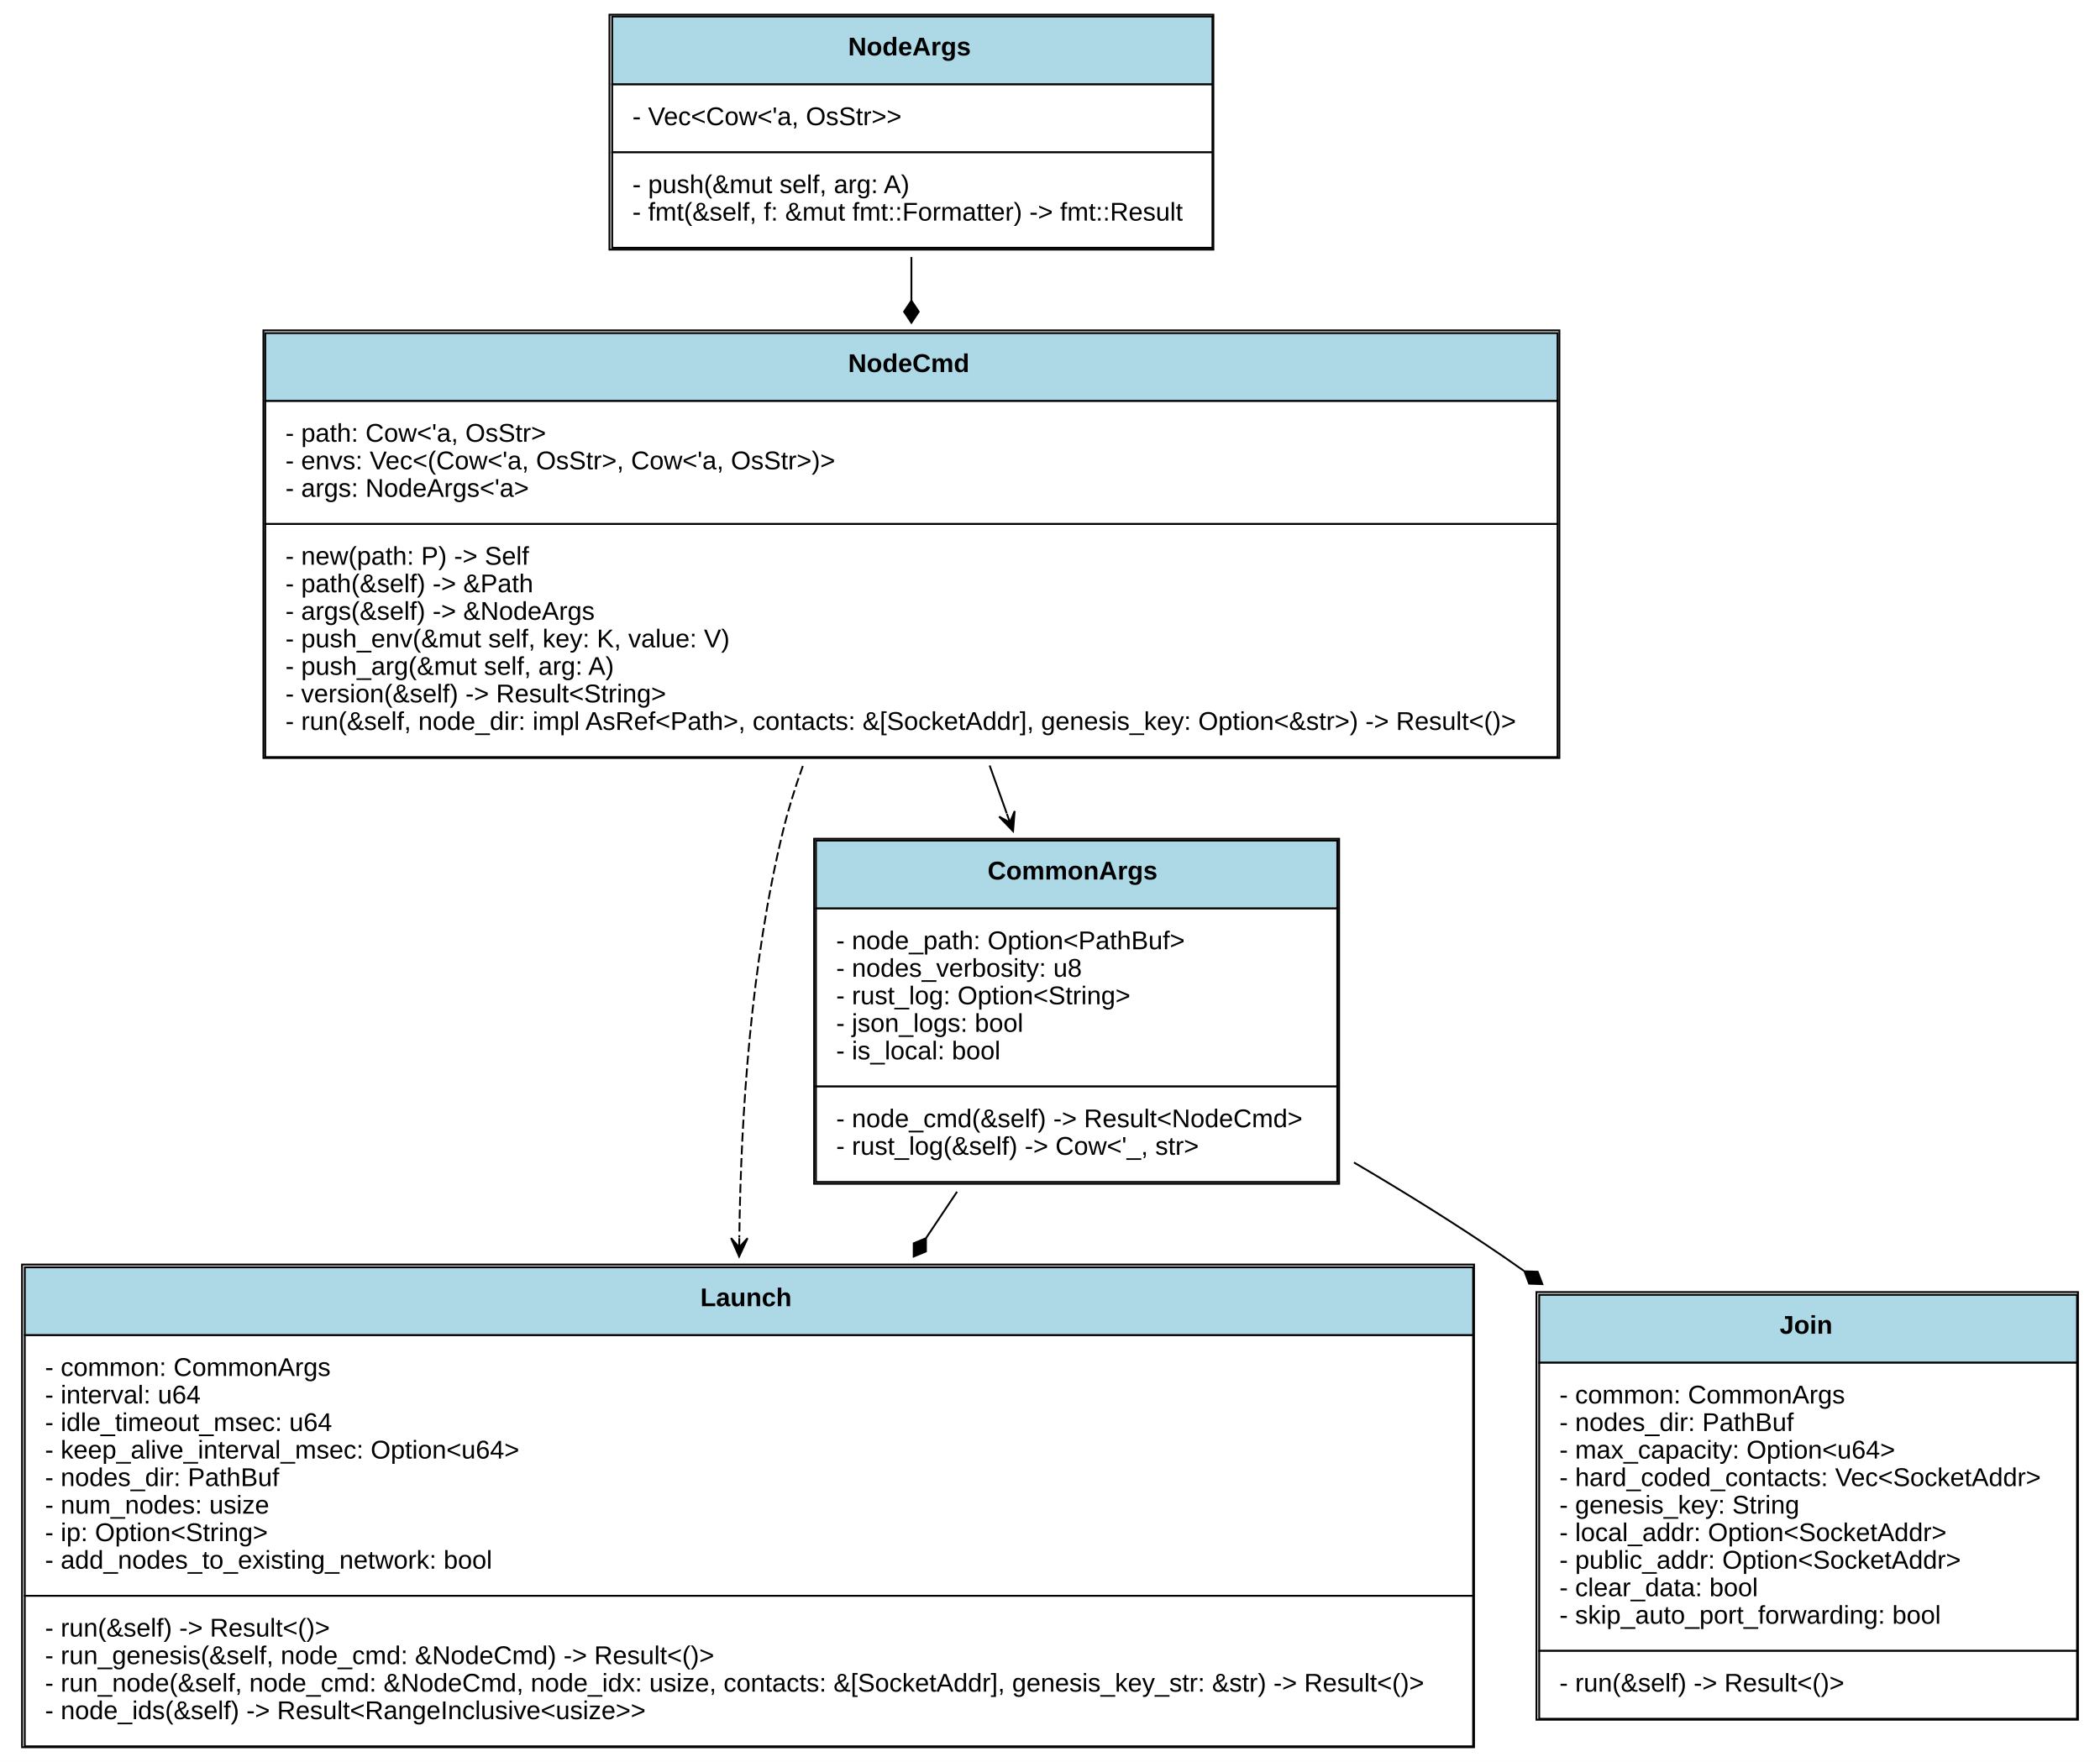
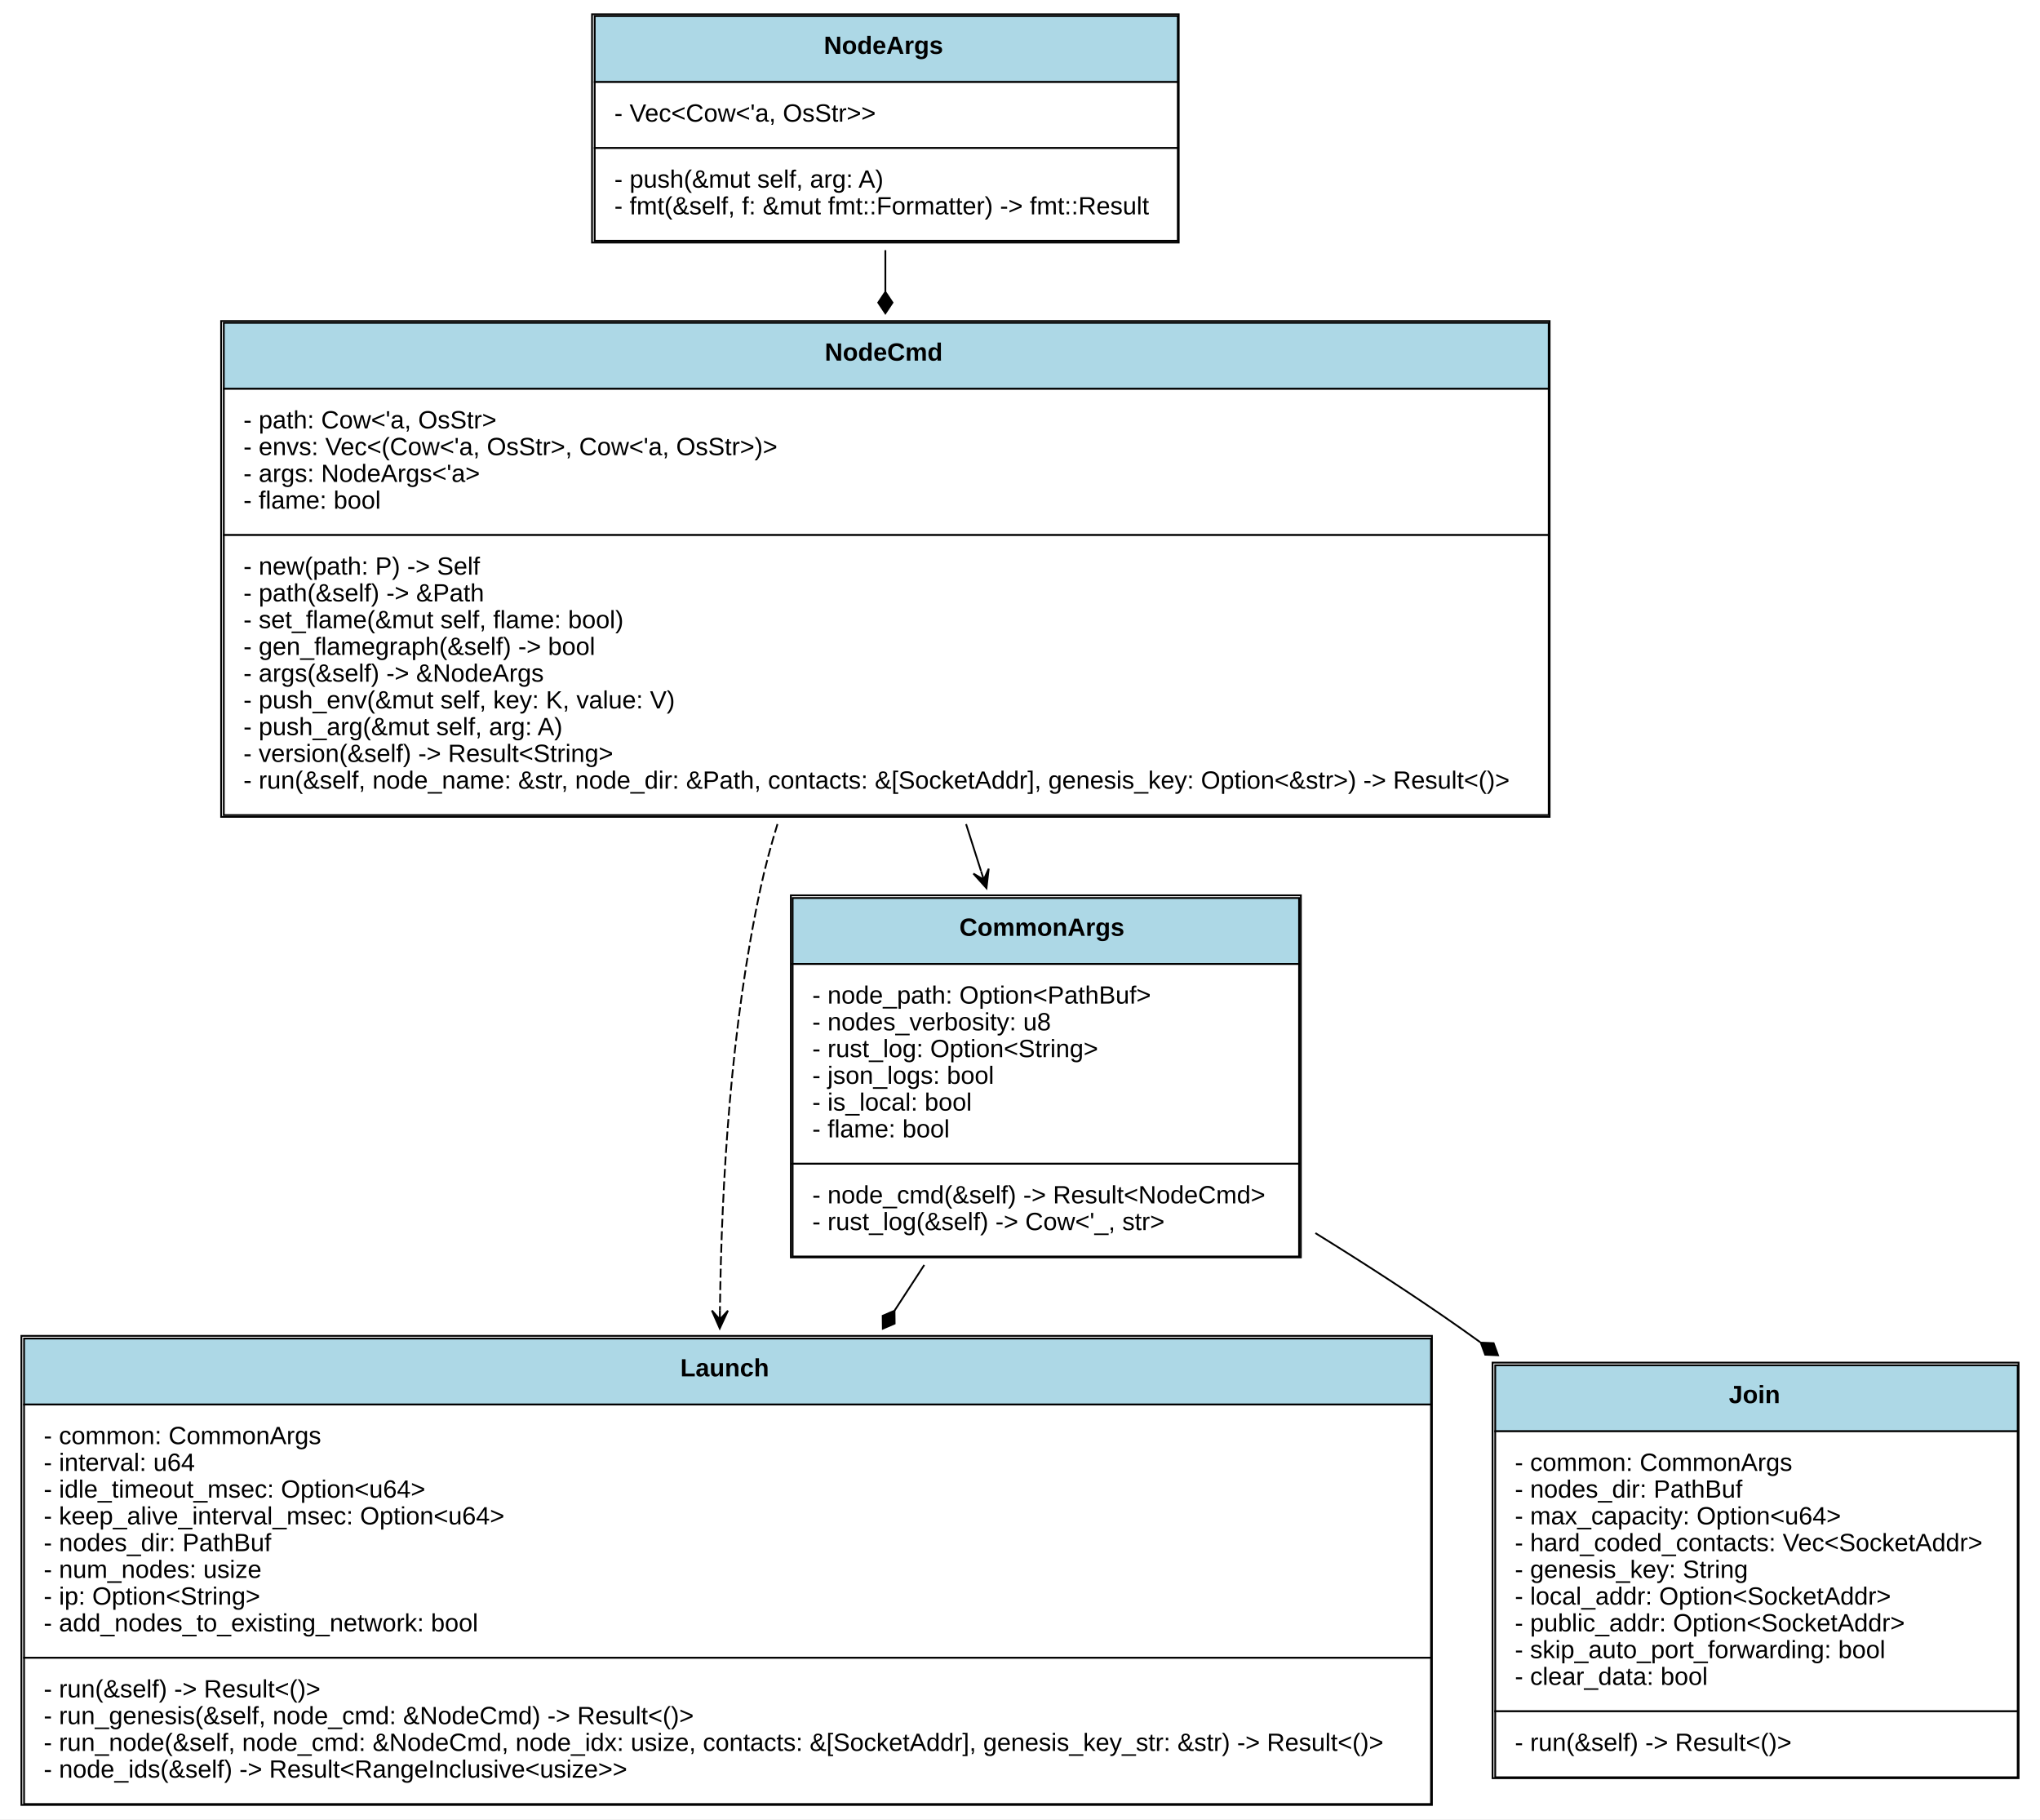
- <svg xmlns="http://www.w3.org/2000/svg" xmlns:xlink="http://www.w3.org/1999/xlink" width="1144pt" height="960pt" viewBox="0.00 0.00 1144.00 960.00">
-   <g id="graph0" class="graph" transform="scale(1 1) rotate(0) translate(4 956)">
-     <polygon fill="white" stroke="none" points="-4,4 -4,-956 1140,-956 1140,4 -4,4" />
+ <svg xmlns="http://www.w3.org/2000/svg" xmlns:xlink="http://www.w3.org/1999/xlink" width="1144pt" height="1020pt" viewBox="0.00 0.00 1144.00 1020.00">
+   <g id="graph0" class="graph" transform="scale(1 1) rotate(0) translate(4 1016)">
+     <polygon fill="white" stroke="none" points="-4,4 -4,-1016 1140,-1016 1140,4 -4,4" />
    <g id="node1" class="node">
      <g id="a_node1_0">
        <a xlink:href="https://github.com/maidsafe/sn_launch_tool/blob/master/src/lib.rs#:~:text=struct%20Launch" xlink:title="&lt;TABLE&gt;">
          <polygon fill="lightblue" stroke="none" points="9.5,-228.5 9.5,-265.5 798.5,-265.5 798.5,-228.5 9.5,-228.5" />
          <polygon fill="none" stroke="black" points="9.5,-228.5 9.5,-265.5 798.5,-265.5 798.5,-228.5 9.5,-228.5" />
          <text text-anchor="start" x="377.5" y="-244.3" font-family="Arial" font-weight="bold" font-size="14.00">Launch</text>
          <polygon fill="white" stroke="none" points="9.5,-86.5 9.5,-228.5 798.5,-228.5 798.5,-86.5 9.5,-86.5" />
          <polygon fill="none" stroke="black" points="9.5,-86.5 9.5,-228.5 798.5,-228.5 798.5,-86.5 9.5,-86.5" />
          <text text-anchor="start" x="20.5" y="-206.3" font-family="Arial" font-size="14.00">- common: CommonArgs</text>
          <text text-anchor="start" x="20.5" y="-191.3" font-family="Arial" font-size="14.00">- interval: u64</text>
-           <text text-anchor="start" x="20.5" y="-176.3" font-family="Arial" font-size="14.00">- idle_timeout_msec: u64</text>
+           <text text-anchor="start" x="20.5" y="-176.3" font-family="Arial" font-size="14.00">- idle_timeout_msec: Option&lt;u64&gt;</text>
          <text text-anchor="start" x="20.5" y="-161.3" font-family="Arial" font-size="14.00">- keep_alive_interval_msec: Option&lt;u64&gt;</text>
          <text text-anchor="start" x="20.5" y="-146.3" font-family="Arial" font-size="14.00">- nodes_dir: PathBuf</text>
          <text text-anchor="start" x="20.5" y="-131.3" font-family="Arial" font-size="14.00">- num_nodes: usize</text>
          <text text-anchor="start" x="20.5" y="-116.3" font-family="Arial" font-size="14.00">- ip: Option&lt;String&gt;</text>
          <text text-anchor="start" x="20.5" y="-101.3" font-family="Arial" font-size="14.00">- add_nodes_to_existing_network: bool</text>
          <polygon fill="white" stroke="none" points="9.5,-4.5 9.5,-86.5 798.5,-86.5 798.5,-4.5 9.5,-4.5" />
          <polygon fill="none" stroke="black" points="9.5,-4.5 9.5,-86.5 798.5,-86.5 798.5,-4.5 9.5,-4.5" />
          <text text-anchor="start" x="20.5" y="-64.3" font-family="Arial" font-size="14.00">- run(&amp;self) -&gt; Result&lt;()&gt;</text>
          <text text-anchor="start" x="20.5" y="-49.3" font-family="Arial" font-size="14.00">- run_genesis(&amp;self, node_cmd: &amp;NodeCmd) -&gt; Result&lt;()&gt;</text>
          <text text-anchor="start" x="20.5" y="-34.3" font-family="Arial" font-size="14.00">- run_node(&amp;self, node_cmd: &amp;NodeCmd, node_idx: usize, contacts: &amp;[SocketAddr], genesis_key_str: &amp;str) -&gt; Result&lt;()&gt;</text>
          <text text-anchor="start" x="20.5" y="-19.3" font-family="Arial" font-size="14.00">- node_ids(&amp;self) -&gt; Result&lt;RangeInclusive&lt;usize&gt;&gt;</text>
          <polygon fill="none" stroke="black" points="8,-4 8,-267 799,-267 799,-4 8,-4" />
        </a>
      </g>
    </g>
    <g id="node2" class="node">
      <g id="a_node2_1">
        <a xlink:href="https://github.com/maidsafe/sn_launch_tool/blob/master/src/lib.rs#:~:text=struct%20Join" xlink:title="&lt;TABLE&gt;">
          <polygon fill="lightblue" stroke="none" points="834.5,-213.5 834.5,-250.5 1127.5,-250.5 1127.5,-213.5 834.5,-213.5" />
          <polygon fill="none" stroke="black" points="834.5,-213.5 834.5,-250.5 1127.5,-250.5 1127.5,-213.5 834.5,-213.5" />
          <text text-anchor="start" x="965.5" y="-229.3" font-family="Arial" font-weight="bold" font-size="14.00">Join</text>
          <polygon fill="white" stroke="none" points="834.5,-56.5 834.5,-213.5 1127.5,-213.5 1127.5,-56.5 834.5,-56.5" />
          <polygon fill="none" stroke="black" points="834.5,-56.5 834.5,-213.5 1127.5,-213.5 1127.5,-56.5 834.5,-56.5" />
          <text text-anchor="start" x="845.5" y="-191.3" font-family="Arial" font-size="14.00">- common: CommonArgs</text>
          <text text-anchor="start" x="845.5" y="-176.3" font-family="Arial" font-size="14.00">- nodes_dir: PathBuf</text>
          <text text-anchor="start" x="845.5" y="-161.3" font-family="Arial" font-size="14.00">- max_capacity: Option&lt;u64&gt;</text>
          <text text-anchor="start" x="845.5" y="-146.3" font-family="Arial" font-size="14.00">- hard_coded_contacts: Vec&lt;SocketAddr&gt;</text>
          <text text-anchor="start" x="845.5" y="-131.3" font-family="Arial" font-size="14.00">- genesis_key: String</text>
          <text text-anchor="start" x="845.5" y="-116.3" font-family="Arial" font-size="14.00">- local_addr: Option&lt;SocketAddr&gt;</text>
          <text text-anchor="start" x="845.5" y="-101.3" font-family="Arial" font-size="14.00">- public_addr: Option&lt;SocketAddr&gt;</text>
-           <text text-anchor="start" x="845.5" y="-86.3" font-family="Arial" font-size="14.00">- clear_data: bool</text>
-           <text text-anchor="start" x="845.5" y="-71.3" font-family="Arial" font-size="14.00">- skip_auto_port_forwarding: bool</text>
+           <text text-anchor="start" x="845.5" y="-86.3" font-family="Arial" font-size="14.00">- skip_auto_port_forwarding: bool</text>
+           <text text-anchor="start" x="845.5" y="-71.3" font-family="Arial" font-size="14.00">- clear_data: bool</text>
          <polygon fill="white" stroke="none" points="834.5,-19.5 834.5,-56.5 1127.5,-56.5 1127.5,-19.5 834.5,-19.5" />
          <polygon fill="none" stroke="black" points="834.5,-19.5 834.5,-56.5 1127.5,-56.5 1127.5,-19.5 834.5,-19.5" />
          <text text-anchor="start" x="845.5" y="-34.3" font-family="Arial" font-size="14.00">- run(&amp;self) -&gt; Result&lt;()&gt;</text>
          <polygon fill="none" stroke="black" points="833,-19 833,-252 1128,-252 1128,-19 833,-19" />
        </a>
      </g>
    </g>
    <g id="node3" class="node">
      <g id="a_node3_2">
        <a xlink:href="https://github.com/maidsafe/sn_launch_tool/blob/master/src/lib.rs#:~:text=struct%20CommonArgs" xlink:title="&lt;TABLE&gt;">
-           <polygon fill="lightblue" stroke="none" points="440.5,-461 440.5,-498 724.5,-498 724.5,-461 440.5,-461" />
-           <polygon fill="none" stroke="black" points="440.5,-461 440.5,-498 724.5,-498 724.5,-461 440.5,-461" />
-           <text text-anchor="start" x="534" y="-476.8" font-family="Arial" font-weight="bold" font-size="14.00">CommonArgs</text>
-           <polygon fill="white" stroke="none" points="440.5,-364 440.5,-461 724.5,-461 724.5,-364 440.5,-364" />
-           <polygon fill="none" stroke="black" points="440.5,-364 440.5,-461 724.5,-461 724.5,-364 440.5,-364" />
-           <text text-anchor="start" x="451.5" y="-438.8" font-family="Arial" font-size="14.00">- node_path: Option&lt;PathBuf&gt;</text>
-           <text text-anchor="start" x="451.5" y="-423.8" font-family="Arial" font-size="14.00">- nodes_verbosity: u8</text>
-           <text text-anchor="start" x="451.5" y="-408.8" font-family="Arial" font-size="14.00">- rust_log: Option&lt;String&gt;</text>
-           <text text-anchor="start" x="451.5" y="-393.8" font-family="Arial" font-size="14.00">- json_logs: bool</text>
-           <text text-anchor="start" x="451.5" y="-378.8" font-family="Arial" font-size="14.00">- is_local: bool</text>
-           <polygon fill="white" stroke="none" points="440.5,-312 440.5,-364 724.5,-364 724.5,-312 440.5,-312" />
-           <polygon fill="none" stroke="black" points="440.5,-312 440.5,-364 724.5,-364 724.5,-312 440.5,-312" />
-           <text text-anchor="start" x="451.5" y="-341.8" font-family="Arial" font-size="14.00">- node_cmd(&amp;self) -&gt; Result&lt;NodeCmd&gt;</text>
-           <text text-anchor="start" x="451.5" y="-326.8" font-family="Arial" font-size="14.00">- rust_log(&amp;self) -&gt; Cow&lt;'_, str&gt;</text>
-           <polygon fill="none" stroke="black" points="439.5,-311 439.5,-499 725.5,-499 725.5,-311 439.5,-311" />
+           <polygon fill="lightblue" stroke="none" points="440.5,-475.5 440.5,-512.5 724.5,-512.5 724.5,-475.5 440.5,-475.5" />
+           <polygon fill="none" stroke="black" points="440.5,-475.5 440.5,-512.5 724.5,-512.5 724.5,-475.5 440.5,-475.5" />
+           <text text-anchor="start" x="534" y="-491.3" font-family="Arial" font-weight="bold" font-size="14.00">CommonArgs</text>
+           <polygon fill="white" stroke="none" points="440.5,-363.5 440.5,-475.5 724.5,-475.5 724.5,-363.5 440.5,-363.5" />
+           <polygon fill="none" stroke="black" points="440.5,-363.5 440.5,-475.5 724.5,-475.5 724.5,-363.5 440.5,-363.5" />
+           <text text-anchor="start" x="451.5" y="-453.3" font-family="Arial" font-size="14.00">- node_path: Option&lt;PathBuf&gt;</text>
+           <text text-anchor="start" x="451.5" y="-438.3" font-family="Arial" font-size="14.00">- nodes_verbosity: u8</text>
+           <text text-anchor="start" x="451.5" y="-423.3" font-family="Arial" font-size="14.00">- rust_log: Option&lt;String&gt;</text>
+           <text text-anchor="start" x="451.5" y="-408.3" font-family="Arial" font-size="14.00">- json_logs: bool</text>
+           <text text-anchor="start" x="451.5" y="-393.3" font-family="Arial" font-size="14.00">- is_local: bool</text>
+           <text text-anchor="start" x="451.5" y="-378.3" font-family="Arial" font-size="14.00">- flame: bool</text>
+           <polygon fill="white" stroke="none" points="440.5,-311.5 440.5,-363.5 724.5,-363.5 724.5,-311.5 440.5,-311.5" />
+           <polygon fill="none" stroke="black" points="440.5,-311.5 440.5,-363.5 724.5,-363.5 724.5,-311.5 440.5,-311.5" />
+           <text text-anchor="start" x="451.5" y="-341.3" font-family="Arial" font-size="14.00">- node_cmd(&amp;self) -&gt; Result&lt;NodeCmd&gt;</text>
+           <text text-anchor="start" x="451.5" y="-326.3" font-family="Arial" font-size="14.00">- rust_log(&amp;self) -&gt; Cow&lt;'_, str&gt;</text>
+           <polygon fill="none" stroke="black" points="439.5,-311 439.5,-514 725.5,-514 725.5,-311 439.5,-311" />
        </a>
      </g>
    </g>
    <g id="edge1" class="edge">
-       <path fill="none" stroke="black" d="M517.371,-306.67C511.838,-298.402 506.172,-289.934 500.464,-281.404" />
-       <polygon fill="black" stroke="black" points="500.424,-281.345 493.763,-278.583 493.751,-271.372 500.412,-274.134 500.424,-281.345" />
+       <path fill="none" stroke="black" d="M514.317,-306.75C508.849,-298.349 503.269,-289.776 497.663,-281.165" />
+       <polygon fill="black" stroke="black" points="497.624,-281.104 490.998,-278.257 491.078,-271.047 497.703,-273.893 497.624,-281.104" />
    </g>
    <g id="edge2" class="edge">
-       <path fill="none" stroke="black" d="M733.587,-322.611C761.333,-306.308 789.671,-288.72 815.5,-271 819.036,-268.574 822.59,-266.092 826.153,-263.564" />
-       <polygon fill="black" stroke="black" points="826.473,-263.334 829.007,-256.583 836.213,-256.325 833.68,-263.076 826.473,-263.334" />
+       <path fill="none" stroke="black" d="M733.654,-324.619C761.325,-307.52 789.619,-289.215 815.5,-271 819.006,-268.532 822.534,-266.012 826.073,-263.449" />
+       <polygon fill="black" stroke="black" points="826.393,-263.215 828.868,-256.442 836.072,-256.121 833.597,-262.894 826.393,-263.215" />
    </g>
    <g id="node4" class="node">
      <g id="a_node4_3">
        <a xlink:href="https://github.com/maidsafe/sn_launch_tool/blob/master/src/cmd.rs#:~:text=struct%20NodeCmd" xlink:title="&lt;TABLE&gt;">
-           <polygon fill="lightblue" stroke="none" points="140.5,-737.5 140.5,-774.5 844.5,-774.5 844.5,-737.5 140.5,-737.5" />
-           <polygon fill="none" stroke="black" points="140.5,-737.5 140.5,-774.5 844.5,-774.5 844.5,-737.5 140.5,-737.5" />
-           <text text-anchor="start" x="458" y="-753.3" font-family="Arial" font-weight="bold" font-size="14.00">NodeCmd</text>
-           <polygon fill="white" stroke="none" points="140.5,-670.5 140.5,-737.5 844.5,-737.5 844.5,-670.5 140.5,-670.5" />
-           <polygon fill="none" stroke="black" points="140.5,-670.5 140.5,-737.5 844.5,-737.5 844.5,-670.5 140.5,-670.5" />
-           <text text-anchor="start" x="151.5" y="-715.3" font-family="Arial" font-size="14.00">- path: Cow&lt;'a, OsStr&gt;</text>
-           <text text-anchor="start" x="151.5" y="-700.3" font-family="Arial" font-size="14.00">- envs: Vec&lt;(Cow&lt;'a, OsStr&gt;, Cow&lt;'a, OsStr&gt;)&gt;</text>
-           <text text-anchor="start" x="151.5" y="-685.3" font-family="Arial" font-size="14.00">- args: NodeArgs&lt;'a&gt;</text>
-           <polygon fill="white" stroke="none" points="140.5,-543.5 140.5,-670.5 844.5,-670.5 844.5,-543.5 140.5,-543.5" />
-           <polygon fill="none" stroke="black" points="140.5,-543.5 140.5,-670.5 844.5,-670.5 844.5,-543.5 140.5,-543.5" />
-           <text text-anchor="start" x="151.5" y="-648.3" font-family="Arial" font-size="14.00">- new(path: P) -&gt; Self</text>
-           <text text-anchor="start" x="151.5" y="-633.3" font-family="Arial" font-size="14.00">- path(&amp;self) -&gt; &amp;Path</text>
-           <text text-anchor="start" x="151.5" y="-618.3" font-family="Arial" font-size="14.00">- args(&amp;self) -&gt; &amp;NodeArgs</text>
-           <text text-anchor="start" x="151.5" y="-603.3" font-family="Arial" font-size="14.00">- push_env(&amp;mut self, key: K, value: V)</text>
-           <text text-anchor="start" x="151.5" y="-588.3" font-family="Arial" font-size="14.00">- push_arg(&amp;mut self, arg: A)</text>
-           <text text-anchor="start" x="151.5" y="-573.3" font-family="Arial" font-size="14.00">- version(&amp;self) -&gt; Result&lt;String&gt;</text>
-           <text text-anchor="start" x="151.5" y="-558.3" font-family="Arial" font-size="14.00">- run(&amp;self, node_dir: impl AsRef&lt;Path&gt;, contacts: &amp;[SocketAddr], genesis_key: Option&lt;&amp;str&gt;) -&gt; Result&lt;()&gt;</text>
-           <polygon fill="none" stroke="black" points="139.5,-543 139.5,-776 845.5,-776 845.5,-543 139.5,-543" />
+           <polygon fill="lightblue" stroke="none" points="121.5,-798 121.5,-835 864.5,-835 864.5,-798 121.5,-798" />
+           <polygon fill="none" stroke="black" points="121.5,-798 121.5,-835 864.5,-835 864.5,-798 121.5,-798" />
+           <text text-anchor="start" x="458.5" y="-813.8" font-family="Arial" font-weight="bold" font-size="14.00">NodeCmd</text>
+           <polygon fill="white" stroke="none" points="121.5,-716 121.5,-798 864.5,-798 864.5,-716 121.5,-716" />
+           <polygon fill="none" stroke="black" points="121.5,-716 121.5,-798 864.5,-798 864.5,-716 121.5,-716" />
+           <text text-anchor="start" x="132.5" y="-775.8" font-family="Arial" font-size="14.00">- path: Cow&lt;'a, OsStr&gt;</text>
+           <text text-anchor="start" x="132.5" y="-760.8" font-family="Arial" font-size="14.00">- envs: Vec&lt;(Cow&lt;'a, OsStr&gt;, Cow&lt;'a, OsStr&gt;)&gt;</text>
+           <text text-anchor="start" x="132.5" y="-745.8" font-family="Arial" font-size="14.00">- args: NodeArgs&lt;'a&gt;</text>
+           <text text-anchor="start" x="132.5" y="-730.8" font-family="Arial" font-size="14.00">- flame: bool</text>
+           <polygon fill="white" stroke="none" points="121.5,-559 121.5,-716 864.5,-716 864.5,-559 121.5,-559" />
+           <polygon fill="none" stroke="black" points="121.5,-559 121.5,-716 864.5,-716 864.5,-559 121.5,-559" />
+           <text text-anchor="start" x="132.5" y="-693.8" font-family="Arial" font-size="14.00">- new(path: P) -&gt; Self</text>
+           <text text-anchor="start" x="132.5" y="-678.8" font-family="Arial" font-size="14.00">- path(&amp;self) -&gt; &amp;Path</text>
+           <text text-anchor="start" x="132.5" y="-663.8" font-family="Arial" font-size="14.00">- set_flame(&amp;mut self, flame: bool)</text>
+           <text text-anchor="start" x="132.5" y="-648.8" font-family="Arial" font-size="14.00">- gen_flamegraph(&amp;self) -&gt; bool</text>
+           <text text-anchor="start" x="132.5" y="-633.8" font-family="Arial" font-size="14.00">- args(&amp;self) -&gt; &amp;NodeArgs</text>
+           <text text-anchor="start" x="132.5" y="-618.8" font-family="Arial" font-size="14.00">- push_env(&amp;mut self, key: K, value: V)</text>
+           <text text-anchor="start" x="132.5" y="-603.8" font-family="Arial" font-size="14.00">- push_arg(&amp;mut self, arg: A)</text>
+           <text text-anchor="start" x="132.5" y="-588.8" font-family="Arial" font-size="14.00">- version(&amp;self) -&gt; Result&lt;String&gt;</text>
+           <text text-anchor="start" x="132.5" y="-573.8" font-family="Arial" font-size="14.00">- run(&amp;self, node_name: &amp;str, node_dir: &amp;Path, contacts: &amp;[SocketAddr], genesis_key: Option&lt;&amp;str&gt;) -&gt; Result&lt;()&gt;</text>
+           <polygon fill="none" stroke="black" points="120,-558 120,-836 865,-836 865,-558 120,-558" />
        </a>
      </g>
    </g>
    <g id="edge3" class="edge">
-       <path fill="none" stroke="black" stroke-dasharray="5,2" d="M433.352,-538.653C429.09,-526.805 425.355,-514.798 422.5,-503 405.184,-431.433 399.63,-349.791 398.747,-281.756" />
-       <polygon fill="black" stroke="black" points="398.647,-271.389 403.244,-281.345 398.696,-276.388 398.744,-281.388 398.744,-281.388 398.744,-281.388 398.696,-276.388 394.244,-281.432 398.647,-271.389 398.647,-271.389" />
+       <path fill="none" stroke="black" stroke-dasharray="5,2" d="M431.994,-553.956C428.301,-541.937 425.053,-529.848 422.5,-518 405.891,-440.916 400.612,-353.134 399.721,-281.223" />
+       <polygon fill="black" stroke="black" points="399.624,-271.184 404.221,-281.14 399.672,-276.184 399.721,-281.184 399.721,-281.184 399.721,-281.184 399.672,-276.184 395.221,-281.227 399.624,-271.184 399.624,-271.184" />
    </g>
    <g id="edge4" class="edge">
-       <path fill="none" stroke="black" d="M535.128,-538.905C538.231,-530.199 541.349,-521.451 544.423,-512.827" />
-       <polygon fill="black" stroke="black" points="547.872,-503.152 548.753,-514.082 546.193,-507.862 544.514,-512.571 544.514,-512.571 544.514,-512.571 546.193,-507.862 540.275,-511.061 547.872,-503.152 547.872,-503.152" />
+       <path fill="none" stroke="black" d="M537.764,-553.922C540.562,-545.137 543.36,-536.357 546.112,-527.716" />
+       <polygon fill="black" stroke="black" points="549.199,-518.028 550.451,-528.922 547.681,-522.792 546.164,-527.556 546.164,-527.556 546.164,-527.556 547.681,-522.792 541.876,-526.19 549.199,-518.028 549.199,-518.028" />
    </g>
    <g id="node5" class="node">
      <g id="a_node5_4">
        <a xlink:href="https://github.com/maidsafe/sn_launch_tool/blob/master/src/cmd.rs#:~:text=struct%20NodeArgs" xlink:title="&lt;TABLE&gt;">
-           <polygon fill="lightblue" stroke="none" points="329.5,-910 329.5,-947 656.5,-947 656.5,-910 329.5,-910" />
-           <polygon fill="none" stroke="black" points="329.5,-910 329.5,-947 656.5,-947 656.5,-910 329.5,-910" />
-           <text text-anchor="start" x="458" y="-925.8" font-family="Arial" font-weight="bold" font-size="14.00">NodeArgs</text>
-           <polygon fill="white" stroke="none" points="329.5,-873 329.5,-910 656.5,-910 656.5,-873 329.5,-873" />
-           <polygon fill="none" stroke="black" points="329.5,-873 329.5,-910 656.5,-910 656.5,-873 329.5,-873" />
-           <text text-anchor="start" x="340.5" y="-887.8" font-family="Arial" font-size="14.00">- Vec&lt;Cow&lt;'a, OsStr&gt;&gt;</text>
-           <polygon fill="white" stroke="none" points="329.5,-821 329.5,-873 656.5,-873 656.5,-821 329.5,-821" />
-           <polygon fill="none" stroke="black" points="329.5,-821 329.5,-873 656.5,-873 656.5,-821 329.5,-821" />
-           <text text-anchor="start" x="340.5" y="-850.8" font-family="Arial" font-size="14.00">- push(&amp;mut self, arg: A)</text>
-           <text text-anchor="start" x="340.5" y="-835.8" font-family="Arial" font-size="14.00">- fmt(&amp;self, f: &amp;mut fmt::Formatter) -&gt; fmt::Result</text>
-           <polygon fill="none" stroke="black" points="328,-820 328,-948 657,-948 657,-820 328,-820" />
+           <polygon fill="lightblue" stroke="none" points="329.5,-970 329.5,-1007 656.5,-1007 656.5,-970 329.5,-970" />
+           <polygon fill="none" stroke="black" points="329.5,-970 329.5,-1007 656.5,-1007 656.5,-970 329.5,-970" />
+           <text text-anchor="start" x="458" y="-985.8" font-family="Arial" font-weight="bold" font-size="14.00">NodeArgs</text>
+           <polygon fill="white" stroke="none" points="329.5,-933 329.5,-970 656.5,-970 656.5,-933 329.5,-933" />
+           <polygon fill="none" stroke="black" points="329.5,-933 329.5,-970 656.5,-970 656.5,-933 329.5,-933" />
+           <text text-anchor="start" x="340.5" y="-947.8" font-family="Arial" font-size="14.00">- Vec&lt;Cow&lt;'a, OsStr&gt;&gt;</text>
+           <polygon fill="white" stroke="none" points="329.5,-881 329.5,-933 656.5,-933 656.5,-881 329.5,-881" />
+           <polygon fill="none" stroke="black" points="329.5,-881 329.5,-933 656.5,-933 656.5,-881 329.5,-881" />
+           <text text-anchor="start" x="340.5" y="-910.8" font-family="Arial" font-size="14.00">- push(&amp;mut self, arg: A)</text>
+           <text text-anchor="start" x="340.5" y="-895.8" font-family="Arial" font-size="14.00">- fmt(&amp;self, f: &amp;mut fmt::Formatter) -&gt; fmt::Result</text>
+           <polygon fill="none" stroke="black" points="328,-880 328,-1008 657,-1008 657,-880 328,-880" />
        </a>
      </g>
    </g>
    <g id="edge5" class="edge">
-       <path fill="none" stroke="black" d="M492.5,-815.941C492.5,-808.29 492.5,-800.305 492.5,-792.17" />
-       <polygon fill="black" stroke="black" points="492.5,-792.164 488.5,-786.164 492.5,-780.164 496.5,-786.164 492.5,-792.164" />
+       <path fill="none" stroke="black" d="M492.5,-875.729C492.5,-868.297 492.5,-860.522 492.5,-852.553" />
+       <polygon fill="black" stroke="black" points="492.5,-852.328 488.5,-846.328 492.5,-840.328 496.5,-846.328 492.5,-852.328" />
    </g>
  </g>
</svg>
